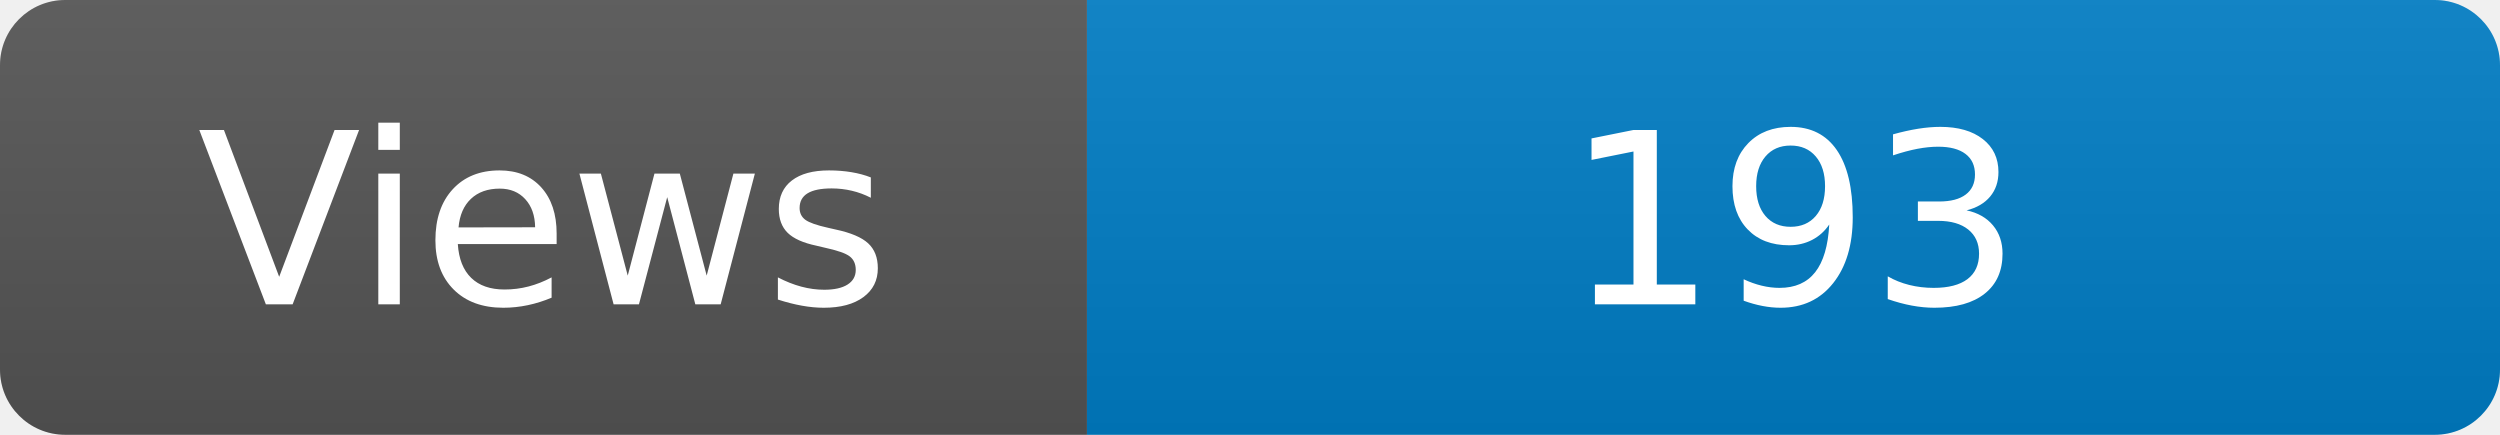
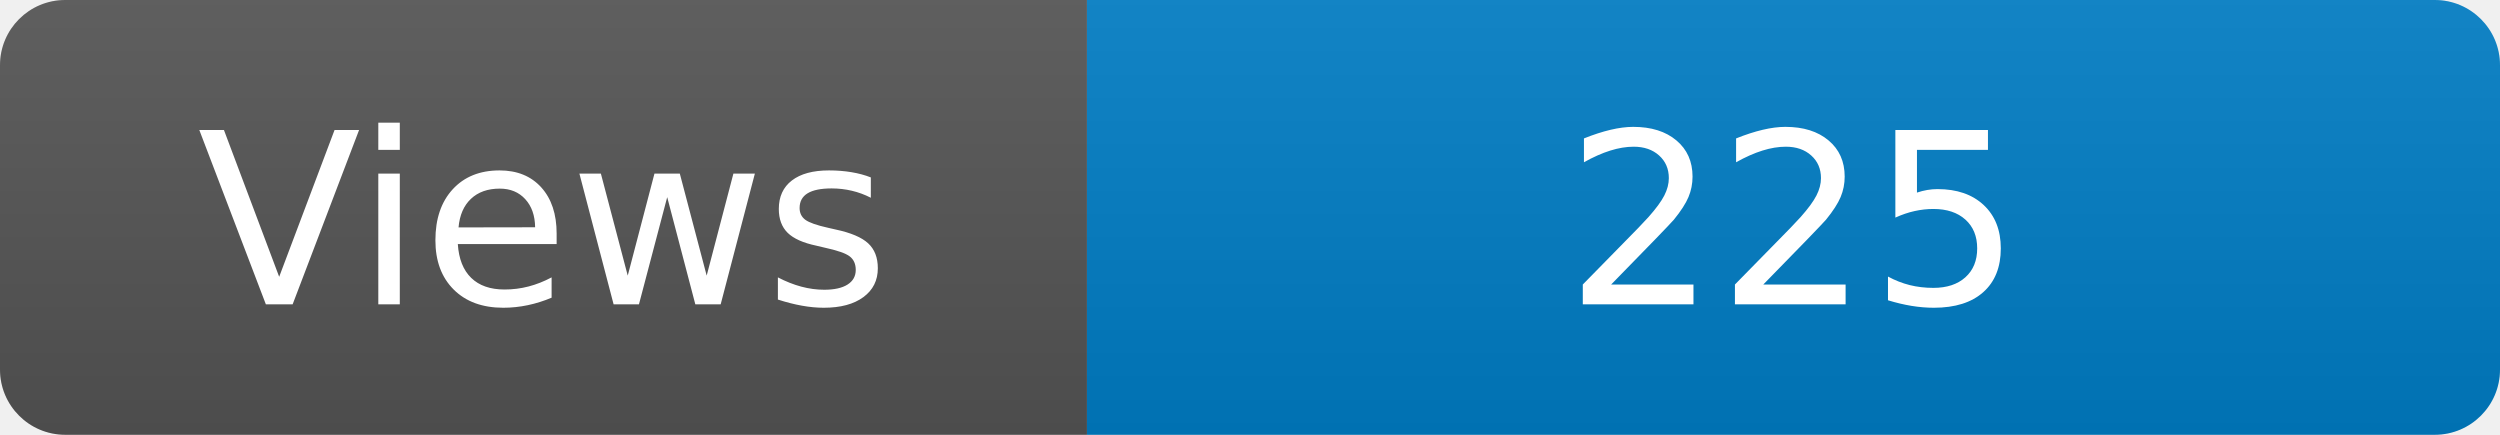
<svg xmlns="http://www.w3.org/2000/svg" width="115" height="20" role="img" aria-label="Maintained?: yes">
  <linearGradient id="s" x2="0" y2="100%">
    <stop offset="0" stop-color="#bbb" stop-opacity=".1" />
    <stop offset="1" stop-opacity=".1" />
  </linearGradient>
  <clipPath id="r">
    <rect width="115" height="20" rx="3" fill="#fff" />
  </clipPath>
  <g clip-path="url(#r)">
    <rect width="50" height="20" fill="#555" />
    <rect x="50" width="160" height="20" fill="#007ec6" />
    <rect width="115" height="20" fill="url(#s)" />
  </g>
  <g fill="#fff" text-anchor="middle" font-family="Verdana,Geneva,DejaVu Sans,sans-serif" font-size="110">
    <text x="250" y="140" transform="scale(.1)" fill="#fff">Views</text>
-     <text x="825" y="140" transform="scale(.1)" fill="#fff">193</text>
+     <text x="825" y="140" transform="scale(.1)" fill="#fff">225</text>
  </g>
</svg>
